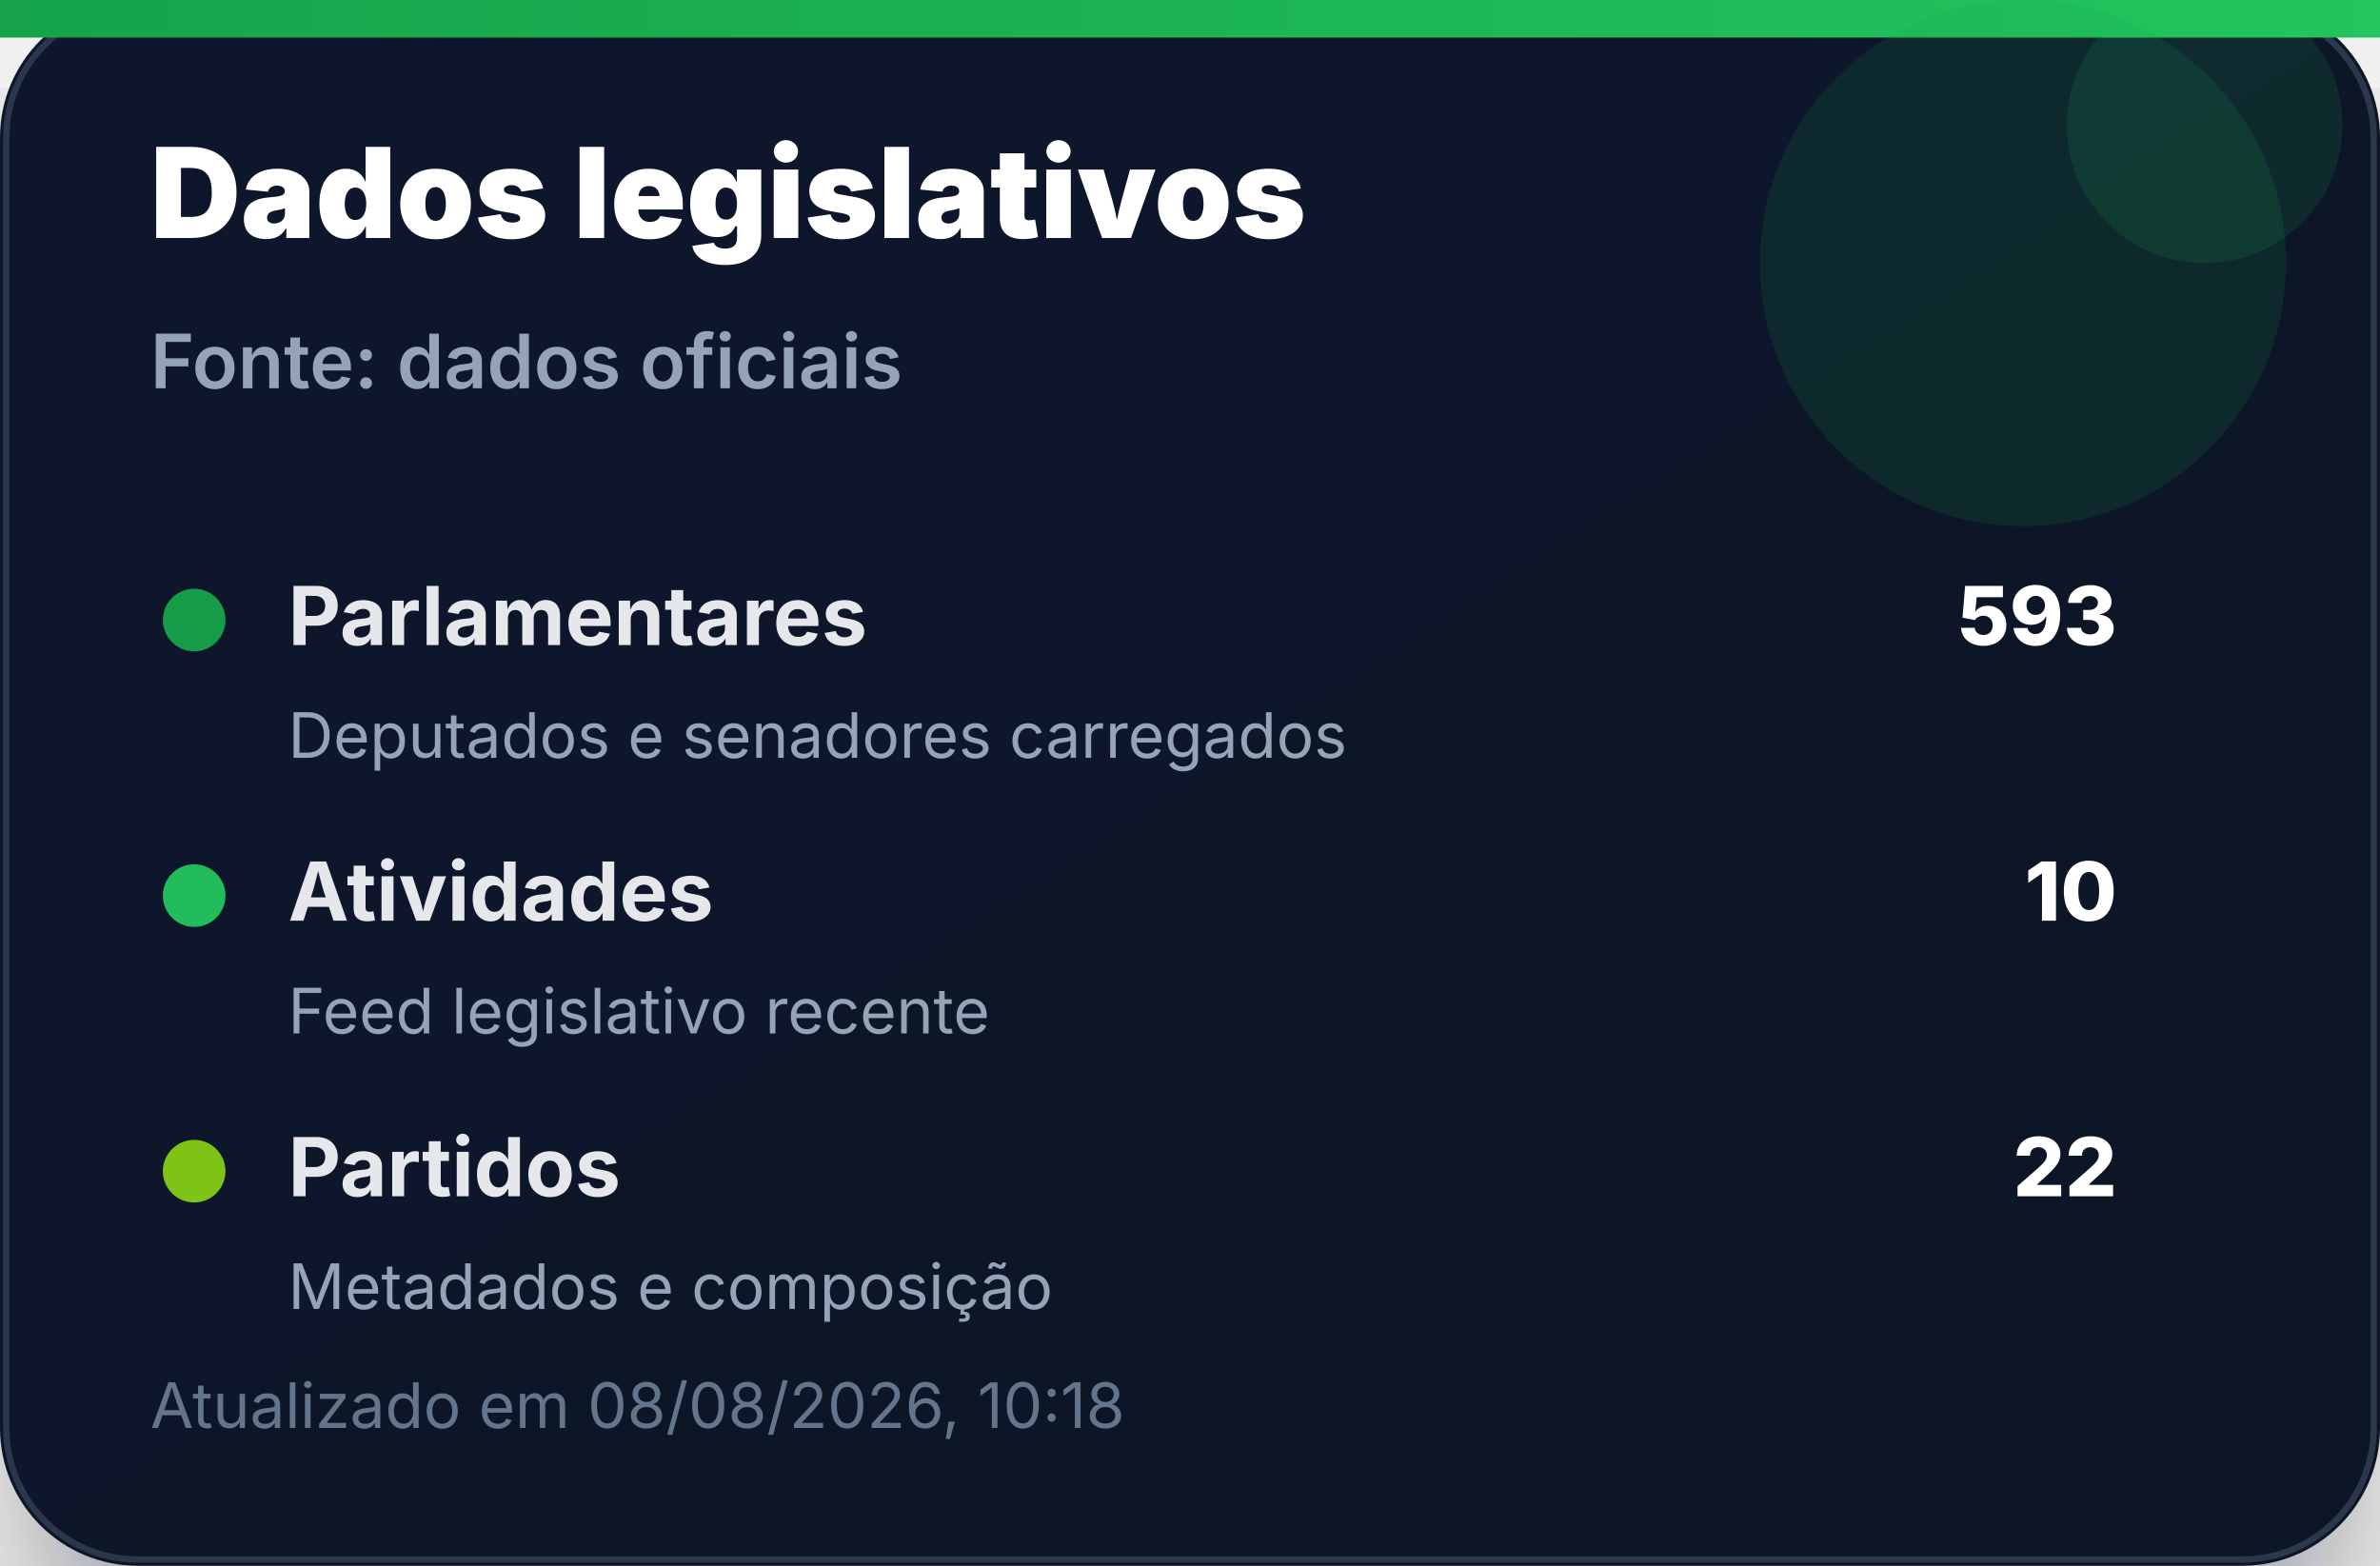
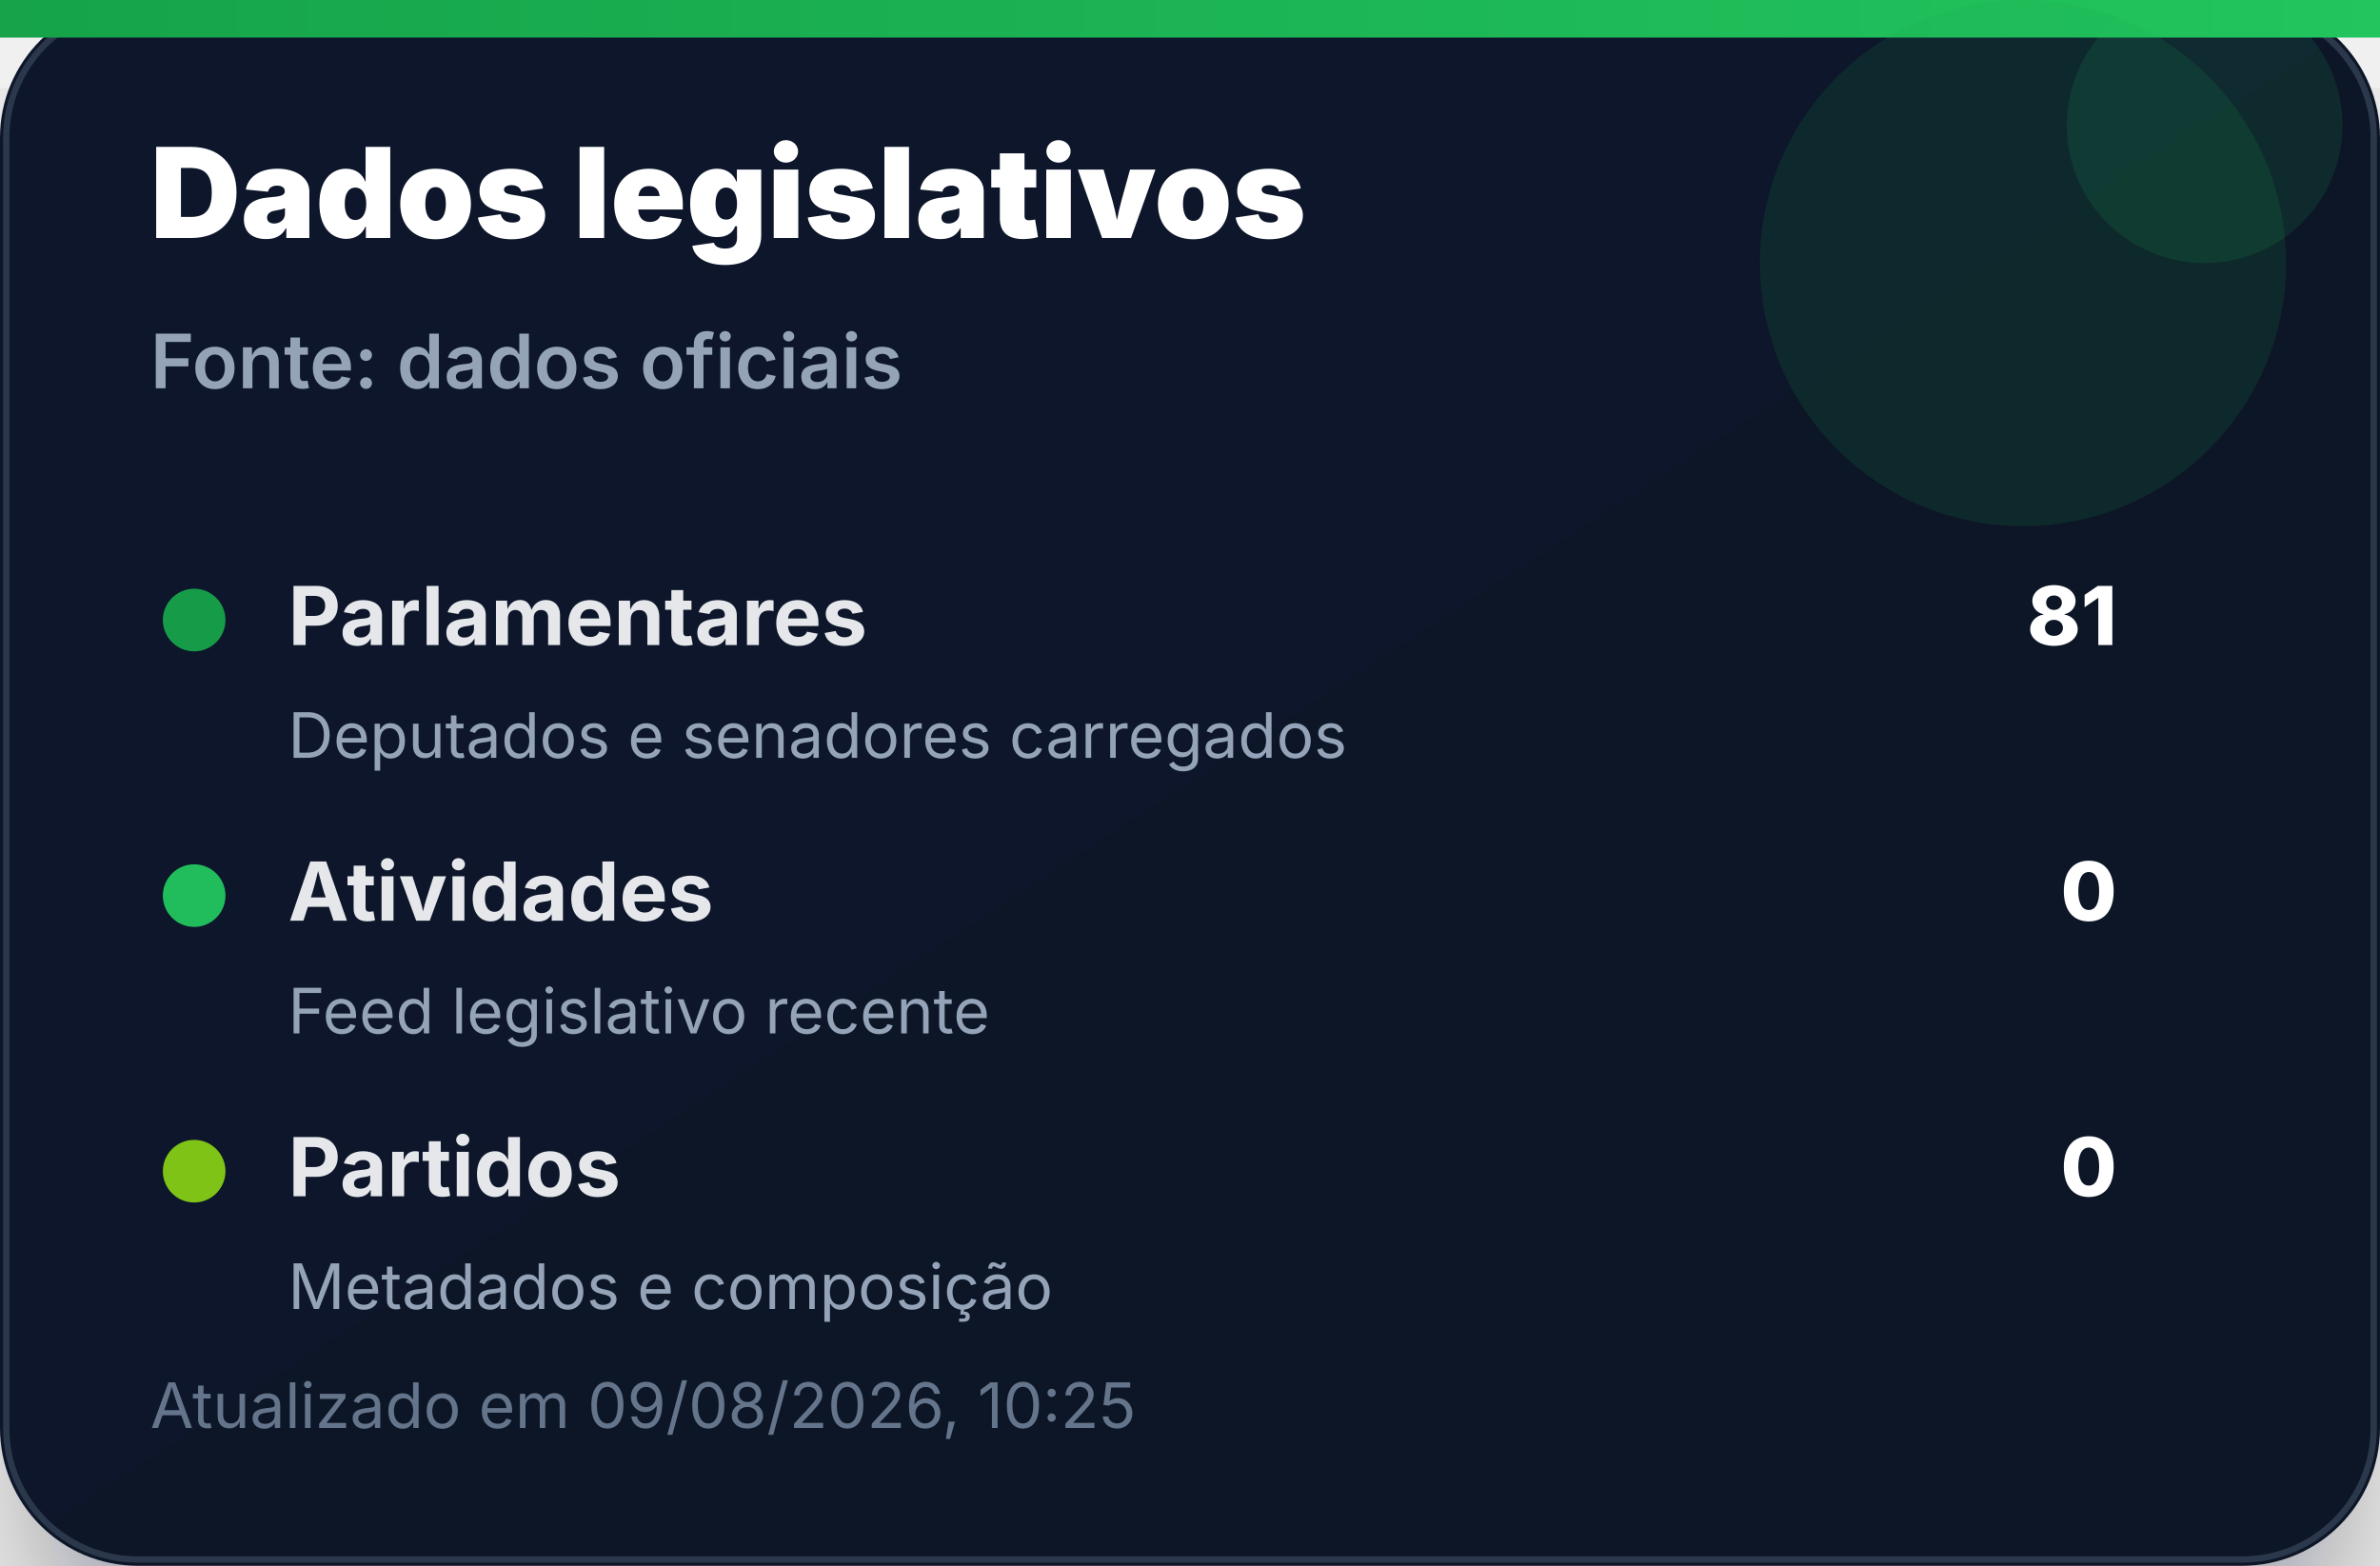
<svg xmlns="http://www.w3.org/2000/svg" width="380" height="250" viewBox="0 0 380 250" role="img" aria-label="Dados legislativos">
  <defs>
    <linearGradient id="bg" x1="0" x2="1" y1="0" y2="1">
      <stop offset="0%" stop-color="#0f172a" />
      <stop offset="100%" stop-color="#111827" />
    </linearGradient>
    <linearGradient id="accent" x1="0" x2="1">
      <stop offset="0%" stop-color="#16a34a" />
      <stop offset="100%" stop-color="#22c55e" />
    </linearGradient>
    <filter id="shadow" x="-20%" y="-20%" width="140%" height="140%">
      <feDropShadow dx="0" dy="14" stdDeviation="14" flood-color="#020617" flood-opacity="0.35" />
    </filter>
  </defs>
  <rect width="380" height="250" rx="22" fill="url(#bg)" filter="url(#shadow)" />
  <rect x="1" y="1" width="378" height="248" rx="21" fill="none" stroke="#334155" stroke-opacity="0.8" />
  <rect x="0" y="0" width="380" height="6" fill="url(#accent)" />
  <circle cx="323" cy="42" r="42" fill="#16a34a" opacity="0.14" />
  <circle cx="352" cy="20" r="22" fill="#22c55e" opacity="0.12" />
  <text x="24" y="38" font-family="Inter, Segoe UI, Arial, sans-serif" font-size="20" font-weight="900" fill="#ffffff">Dados legislativos</text>
  <text x="24" y="62" font-family="Inter, Segoe UI, Arial, sans-serif" font-size="12" font-weight="600" fill="#94a3b8">Fonte: dados oficiais</text>
  <g transform="translate(24 92)">
    <circle cx="7" cy="7" r="5" fill="#16a34a" opacity="0.95" />
    <text x="22" y="11" font-family="Inter, Segoe UI, Arial, sans-serif" font-size="13" font-weight="700" fill="#e5e7eb">Parlamentares</text>
-     <text x="314" y="11" text-anchor="end" font-family="Inter, Segoe UI, Arial, sans-serif" font-size="13" font-weight="800" fill="#ffffff">593</text>
+     <text x="314" y="11" text-anchor="end" font-family="Inter, Segoe UI, Arial, sans-serif" font-size="13" font-weight="800" fill="#ffffff">81</text>
    <text x="22" y="29" font-family="Inter, Segoe UI, Arial, sans-serif" font-size="10" fill="#94a3b8">Deputados e senadores carregados</text>
  </g>
  <g transform="translate(24 136)">
    <circle cx="7" cy="7" r="5" fill="#22c55e" opacity="0.95" />
    <text x="22" y="11" font-family="Inter, Segoe UI, Arial, sans-serif" font-size="13" font-weight="700" fill="#e5e7eb">Atividades</text>
-     <text x="314" y="11" text-anchor="end" font-family="Inter, Segoe UI, Arial, sans-serif" font-size="13" font-weight="800" fill="#ffffff">10</text>
+     <text x="314" y="11" text-anchor="end" font-family="Inter, Segoe UI, Arial, sans-serif" font-size="13" font-weight="800" fill="#ffffff">0</text>
    <text x="22" y="29" font-family="Inter, Segoe UI, Arial, sans-serif" font-size="10" fill="#94a3b8">Feed legislativo recente</text>
  </g>
  <g transform="translate(24 180)">
    <circle cx="7" cy="7" r="5" fill="#84cc16" opacity="0.95" />
    <text x="22" y="11" font-family="Inter, Segoe UI, Arial, sans-serif" font-size="13" font-weight="700" fill="#e5e7eb">Partidos</text>
-     <text x="314" y="11" text-anchor="end" font-family="Inter, Segoe UI, Arial, sans-serif" font-size="13" font-weight="800" fill="#ffffff">22</text>
+     <text x="314" y="11" text-anchor="end" font-family="Inter, Segoe UI, Arial, sans-serif" font-size="13" font-weight="800" fill="#ffffff">0</text>
    <text x="22" y="29" font-family="Inter, Segoe UI, Arial, sans-serif" font-size="10" fill="#94a3b8">Metadados e composição</text>
  </g>
-   <text x="24" y="228" font-family="Inter, Segoe UI, Arial, sans-serif" font-size="10" fill="#64748b">Atualizado em 08/08/2026, 10:18</text>
+   <text x="24" y="228" font-family="Inter, Segoe UI, Arial, sans-serif" font-size="10" fill="#64748b">Atualizado em 09/08/2026, 10:25</text>
</svg>
